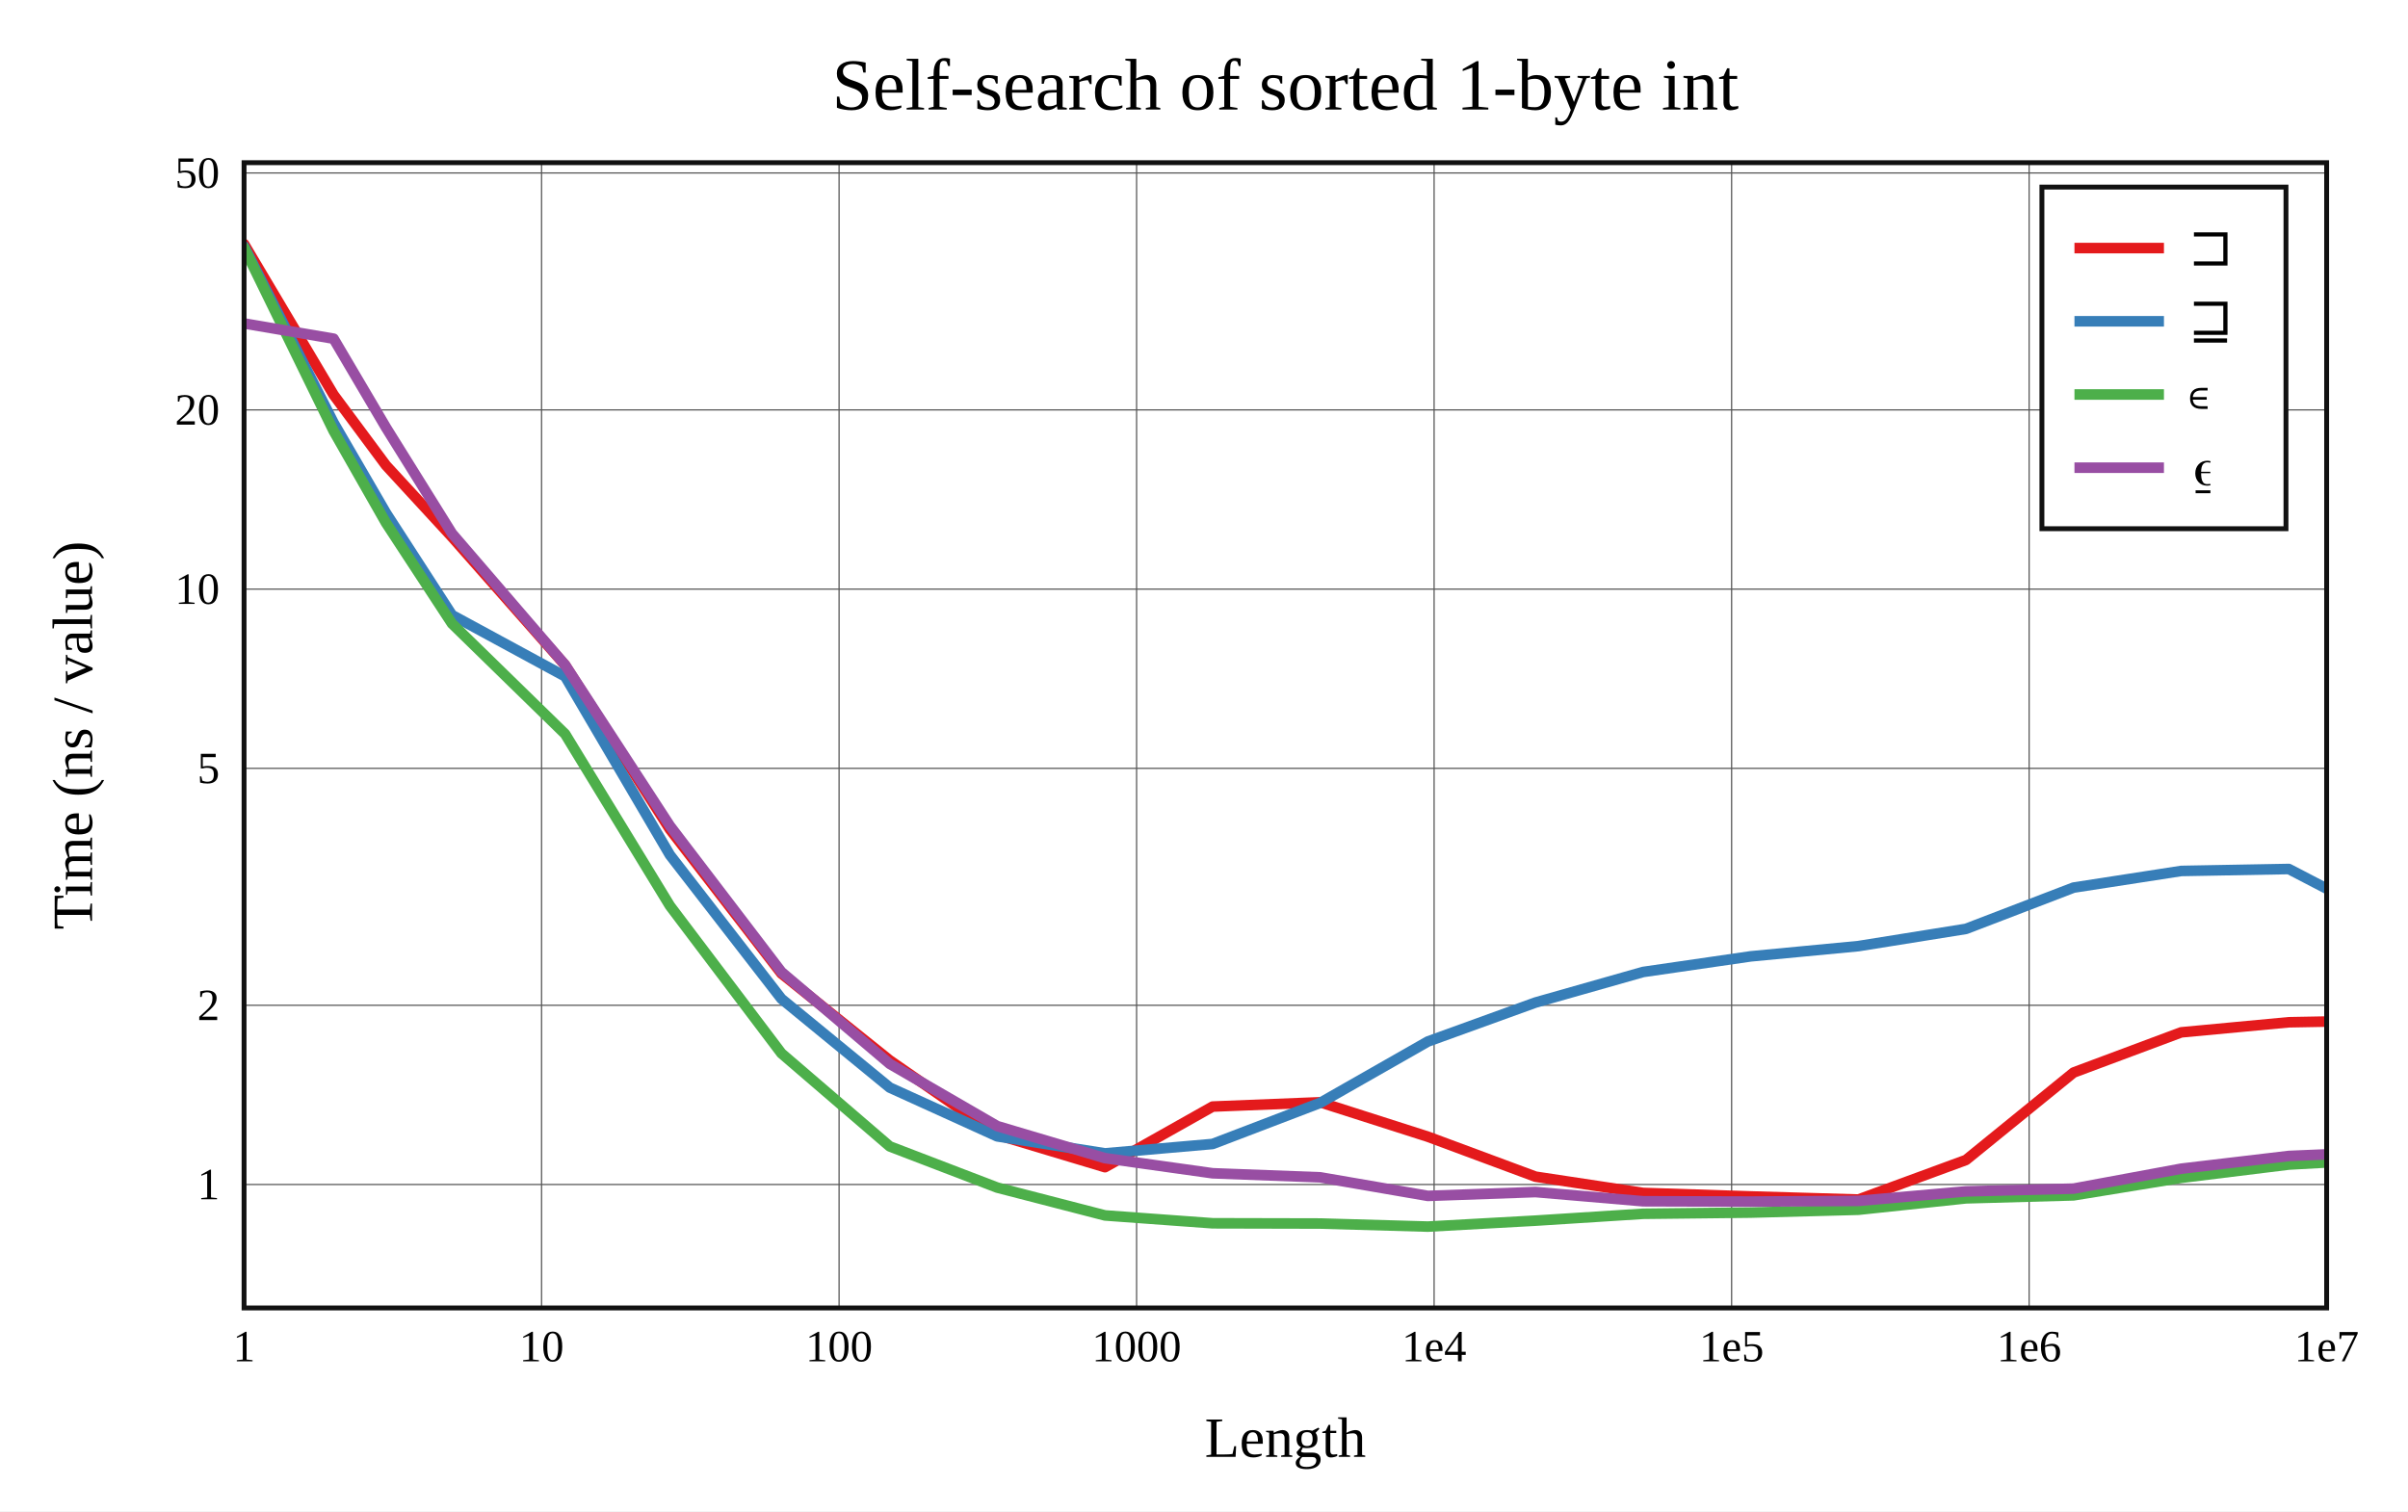
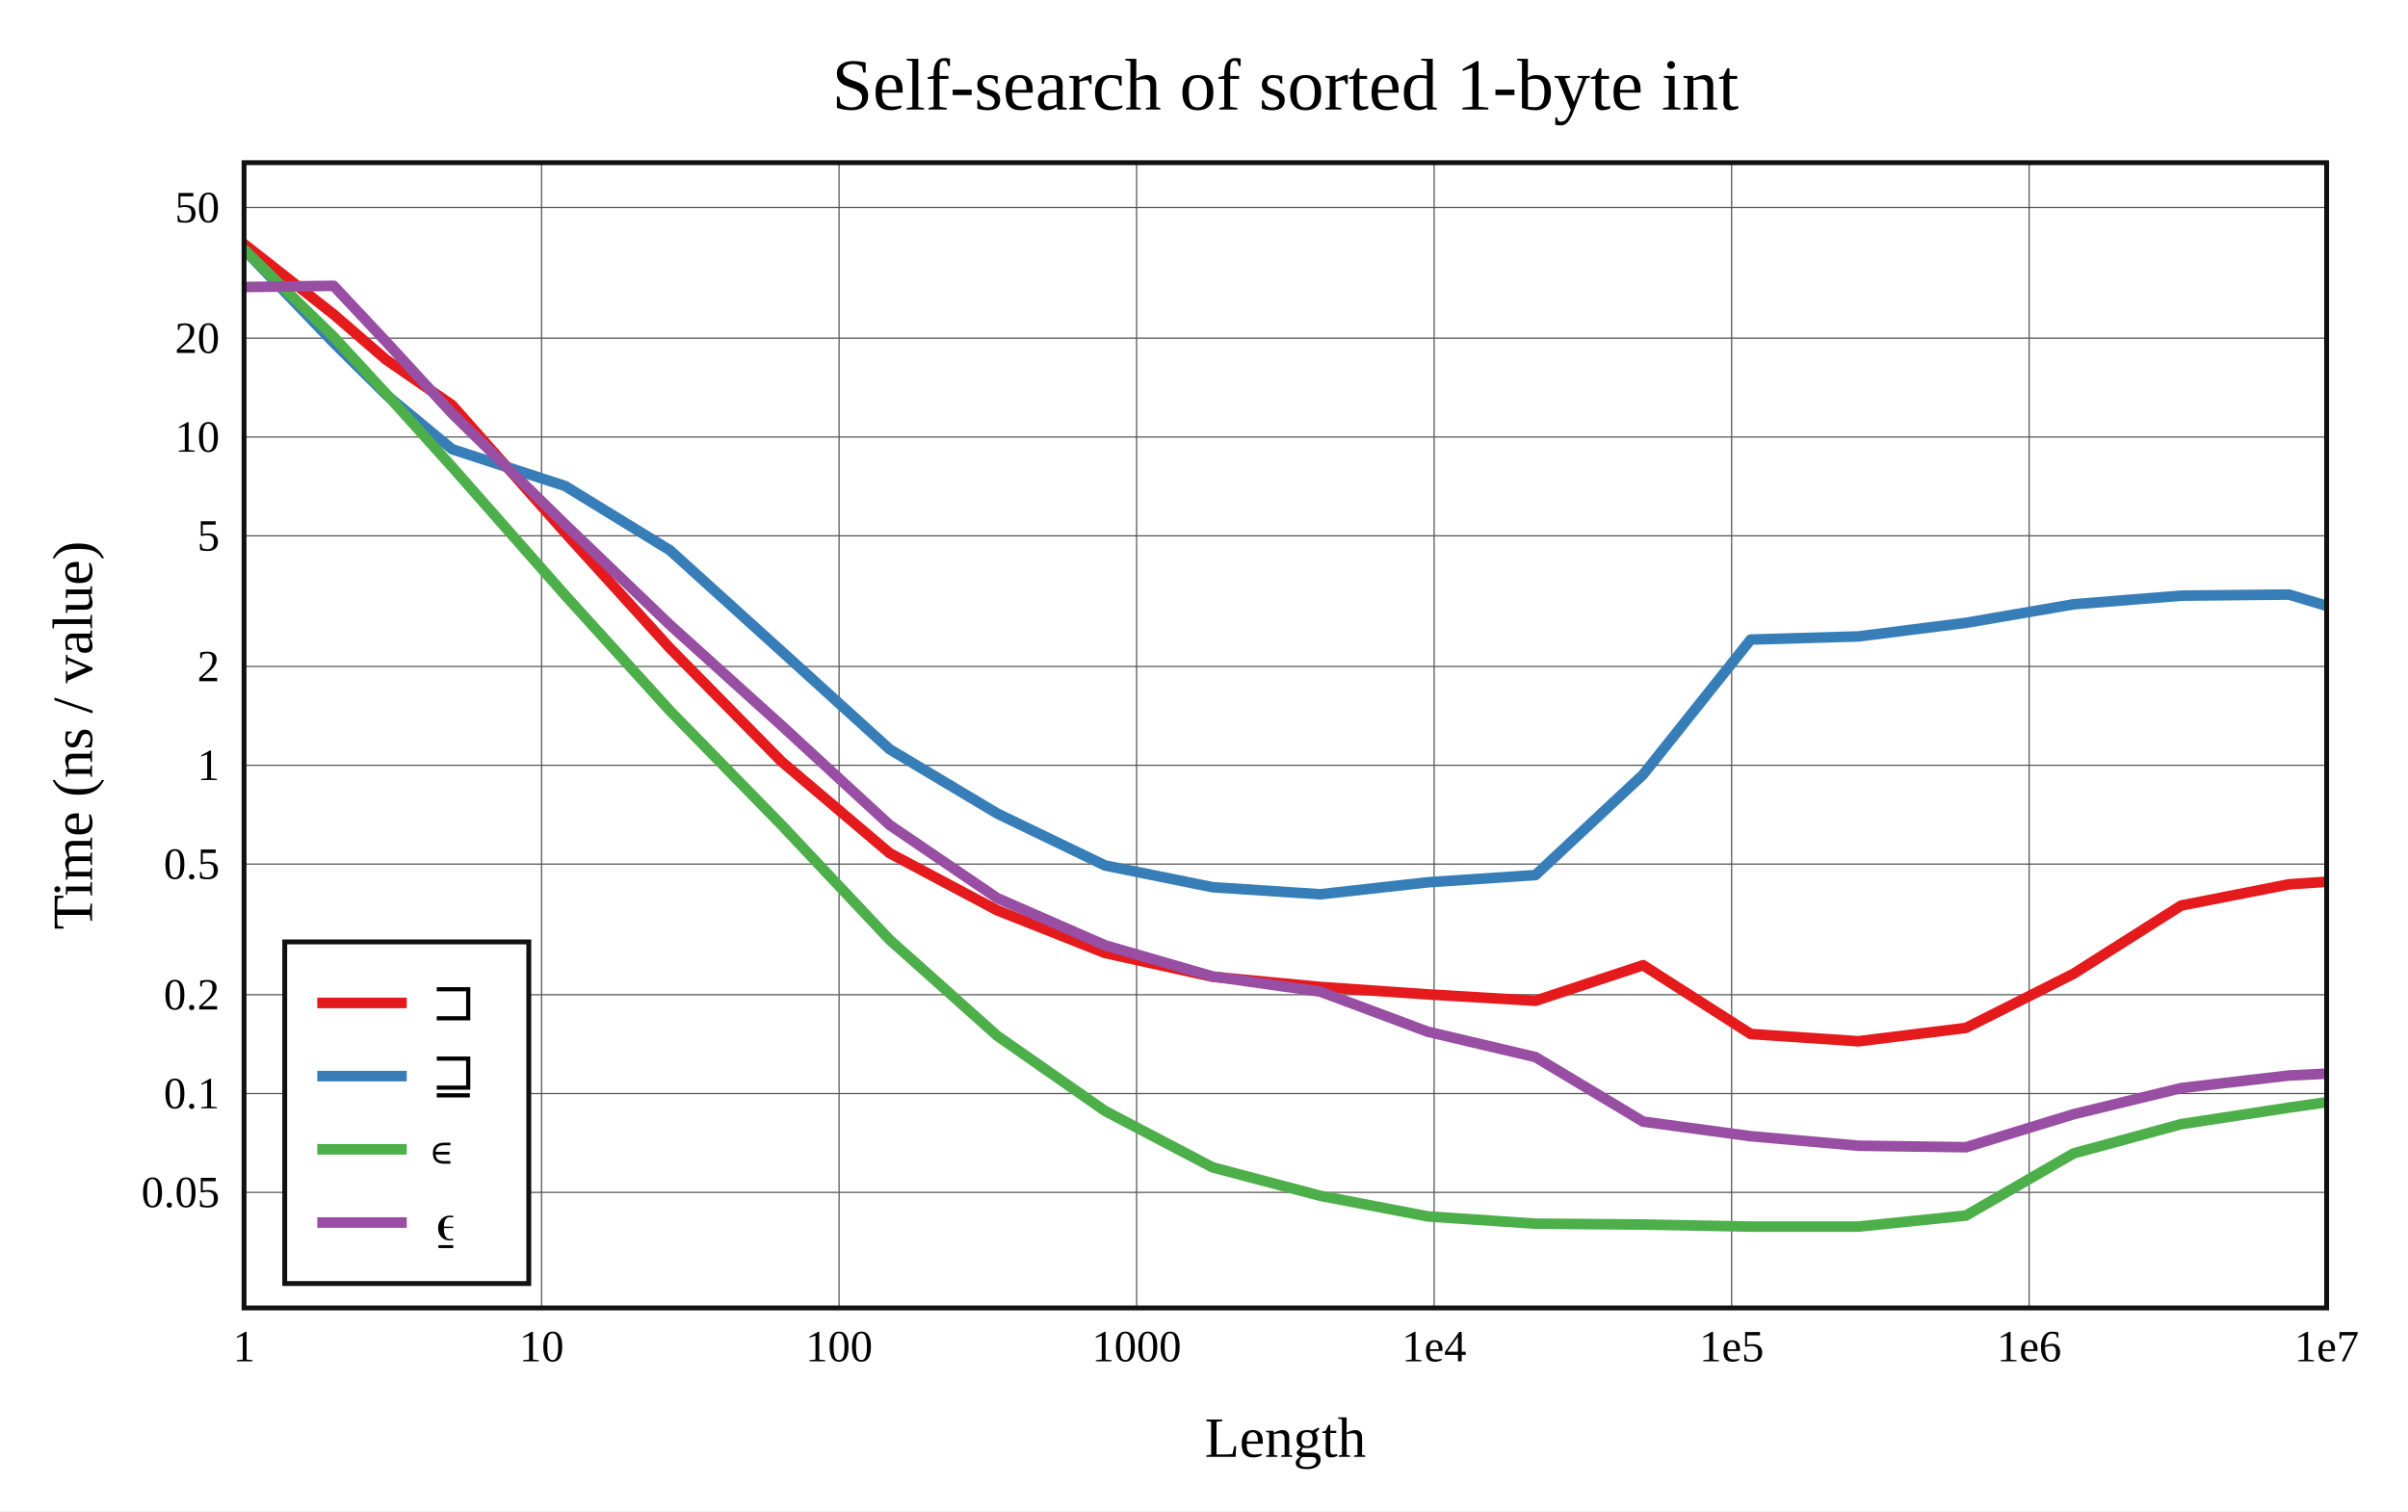
<svg xmlns="http://www.w3.org/2000/svg" viewBox="-60 -40 592 371.6" height="557.4" width="888">
  <g stroke-width="2.6" font-size="14px" text-anchor="middle">
    <defs>
      <clipPath id="clip">
        <rect x="0" y="0" width="512" height="281.6" />
      </clipPath>
    </defs>
    <rect fill="white" x="-60" y="-40" width="592" height="371.6" />
    <text dy="0.33em" font-size="18px" x="256" y="-19">Self-search of sorted 1-byte int</text>
    <text dy="0.33em" x="256" y="313.6">Length</text>
    <text dy="0.33em" transform="rotate(-90)" x="-140.8" y="-42">Time (ns / value)</text>
    <g stroke-width="0.3" stroke="#555">
      <path d="M73.143 0v281.6" />
      <path d="M146.286 0v281.6" />
      <path d="M219.429 0v281.6" />
      <path d="M292.571 0v281.6" />
      <path d="M365.714 0v281.6" />
      <path d="M438.857 0v281.6" />
-       <path d="M0 251.248h512" />
-       <path d="M0 207.18h512" />
-       <path d="M0 148.924h512" />
-       <path d="M0 104.856h512" />
-       <path d="M0 60.787h512" />
-       <path d="M0 2.531h512" />
+       <path d="M0 253.186h512" />
+       <path d="M0 228.887h512" />
+       <path d="M0 204.588h512" />
+       <path d="M0 172.467h512" />
+       <path d="M0 148.168h512" />
+       <path d="M0 123.869h512" />
+       <path d="M0 91.748h512" />
+       <path d="M0 67.449h512" />
+       <path d="M0 43.15h512" />
+       <path d="M0 11.029h512" />
    </g>
    <g font-size="11px">
      <text dy="0.33em" x="0" y="291.1">1</text>
      <text dy="0.33em" x="73.143" y="291.1">10</text>
      <text dy="0.33em" x="146.286" y="291.1">100</text>
      <text dy="0.33em" x="219.429" y="291.1">1000</text>
      <text dy="0.33em" x="292.571" y="291.1">1e4</text>
      <text dy="0.33em" x="365.714" y="291.1">1e5</text>
      <text dy="0.33em" x="438.857" y="291.1">1e6</text>
      <text dy="0.33em" x="512" y="291.1">1e7</text>
      <g text-anchor="end">
-         <text dy="0.33em" x="-6" y="251.248">1</text>
-         <text dy="0.33em" x="-6" y="207.18">2</text>
-         <text dy="0.33em" x="-6" y="148.924">5</text>
-         <text dy="0.33em" x="-6" y="104.856">10</text>
-         <text dy="0.33em" x="-6" y="60.787">20</text>
-         <text dy="0.33em" x="-6" y="2.531">50</text>
+         <text dy="0.33em" x="-6" y="253.186">0.05</text>
+         <text dy="0.33em" x="-6" y="228.887">0.1</text>
+         <text dy="0.33em" x="-6" y="204.588">0.2</text>
+         <text dy="0.33em" x="-6" y="172.467">0.5</text>
+         <text dy="0.33em" x="-6" y="148.168">1</text>
+         <text dy="0.33em" x="-6" y="123.869">2</text>
+         <text dy="0.33em" x="-6" y="91.748">5</text>
+         <text dy="0.33em" x="-6" y="67.449">10</text>
+         <text dy="0.33em" x="-6" y="43.15">20</text>
+         <text dy="0.33em" x="-6" y="11.029">50</text>
      </g>
    </g>
    <g clip-path="url(#clip)" fill="none" stroke-linecap="round" stroke-linejoin="round">
-       <path stroke="#e41a1c" d="M0 20L22.018 57.075L34.898 74.423L51.125 92.044L78.934 123.556L104.694 163.911L132.109 199.365L158.739 220.721L185.16 239.032L211.658 246.993L238.118 232.087L264.573 231.03L291.036 239.495L317.493 249.322L343.951 253.326L370.409 254.182L396.867 254.949L423.325 245.224L449.783 223.72L476.241 213.837L502.698 211.359L529.156 210.87" />
-       <path stroke="#377eb8" d="M0 20.589L22.018 63.969L34.898 86.149L51.125 111.235L78.934 126.318L104.694 170.217L132.109 205.584L158.739 227.416L185.16 239.413L211.658 243.589L238.118 241.283L264.573 231.174L291.036 216.09L317.493 206.508L343.951 198.993L370.409 195.151L396.867 192.635L423.325 188.396L449.783 178.245L476.241 174.154L502.698 173.672L529.156 187.43" />
-       <path stroke="#4daf4a" d="M0 20.895L22.018 65.956L34.898 88.565L51.125 113.34L78.934 140.481L104.694 182.714L132.109 218.993L158.739 241.88L185.16 252.007L211.658 258.855L238.118 260.784L264.573 260.845L291.036 261.6L317.493 260.136L343.951 258.451L370.409 258.158L396.867 257.453L423.325 254.651L449.783 253.918L476.241 249.605L502.698 246.345L529.156 244.886" />
-       <path stroke="#984ea3" d="M0 39.531L22.018 43.278L34.898 65.128L51.125 91.175L78.934 123.506L104.694 163.062L132.109 198.987L158.739 221.583L185.16 236.89L211.658 244.772L238.118 248.488L264.573 249.486L291.036 254.05L317.493 253.11L343.951 255.37L370.409 255.451L396.867 255.278L423.325 252.944L449.783 252.261L476.241 247.363L502.698 244.235L529.156 243.118" />
+       <path stroke="#e41a1c" d="M0 20L22.018 37.296L34.898 48.422L51.125 59.595L78.934 90.994L104.694 119.375L132.109 147.221L158.739 169.793L185.16 183.826L211.658 194.321L238.118 200.169L264.573 202.674L291.036 204.508L317.493 206.075L343.951 197.334L370.409 214.243L396.867 216.029L423.325 212.753L449.783 199.428L476.241 182.653L502.698 177.447L529.156 175.592" />
+       <path stroke="#377eb8" d="M0 21.331L22.018 44.269L34.898 57.008L51.125 70.443L78.934 79.506L104.694 95.299L132.109 120.1L158.739 144.247L185.16 160.027L211.658 172.804L238.118 178.15L264.573 179.891L291.036 176.941L317.493 175.165L343.951 150.459L370.409 117.26L396.867 116.485L423.325 113.145L449.783 108.59L476.241 106.462L502.698 106.189L529.156 114.093" />
+       <path stroke="#4daf4a" d="M0 21.376L22.018 42.822L34.898 56.78L51.125 74.785L78.934 106.356L104.694 134.757L132.109 162.821L158.739 191.096L185.16 214.685L211.658 233.157L238.118 247.038L264.573 254.025L291.036 259.091L317.493 260.883L343.951 261.094L370.409 261.6L396.867 261.599L423.325 258.886L449.783 243.602L476.241 236.406L502.698 232.351L529.156 228.552" />
+       <path stroke="#984ea3" d="M0 30.574L22.018 30.28L34.898 43.998L51.125 61.651L78.934 88.939L104.694 113.64L132.109 138.369L158.739 162.872L185.16 180.83L211.658 192.431L238.118 200.089L264.573 203.819L291.036 213.694L317.493 219.924L343.951 235.787L370.409 239.378L396.867 241.715L423.325 242.083L449.783 233.97L476.241 227.534L502.698 224.453L529.156 223.15" />
    </g>
    <rect stroke-width="1.2" stroke="#111" fill="none" x="0" y="0" width="512" height="281.6" />
-     <g transform="translate(442,6)" text-anchor="start" font-size="13px">
+     <g transform="translate(10,191.6)" text-anchor="start" font-size="13px">
      <rect stroke-width="1.2" stroke="#111" fill="white" x="0" y="0" width="60" height="84" />
      <path stroke="#e41a1c" d="M8 15h22" />
      <path stroke="#377eb8" d="M8 33h22" />
      <path stroke="#4daf4a" d="M8 51h22" />
      <path stroke="#984ea3" d="M8 69h22" />
      <text dy="0.33em" x="36" y="15">⊐</text>
      <text dy="0.33em" x="36" y="33">⊒</text>
      <text dy="0.33em" x="36" y="51">∊</text>
      <text dy="0.33em" x="36" y="69">⍷</text>
    </g>
  </g>
</svg>
